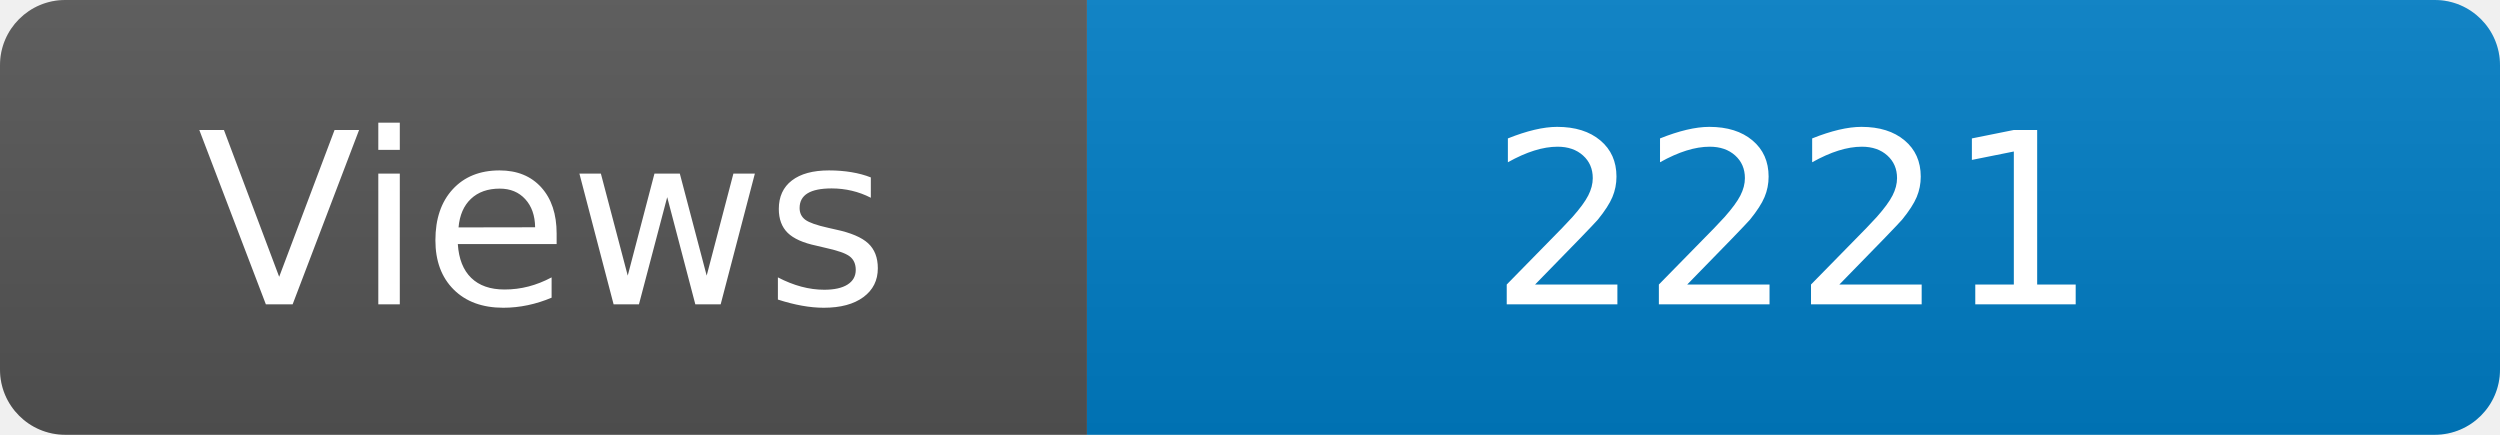
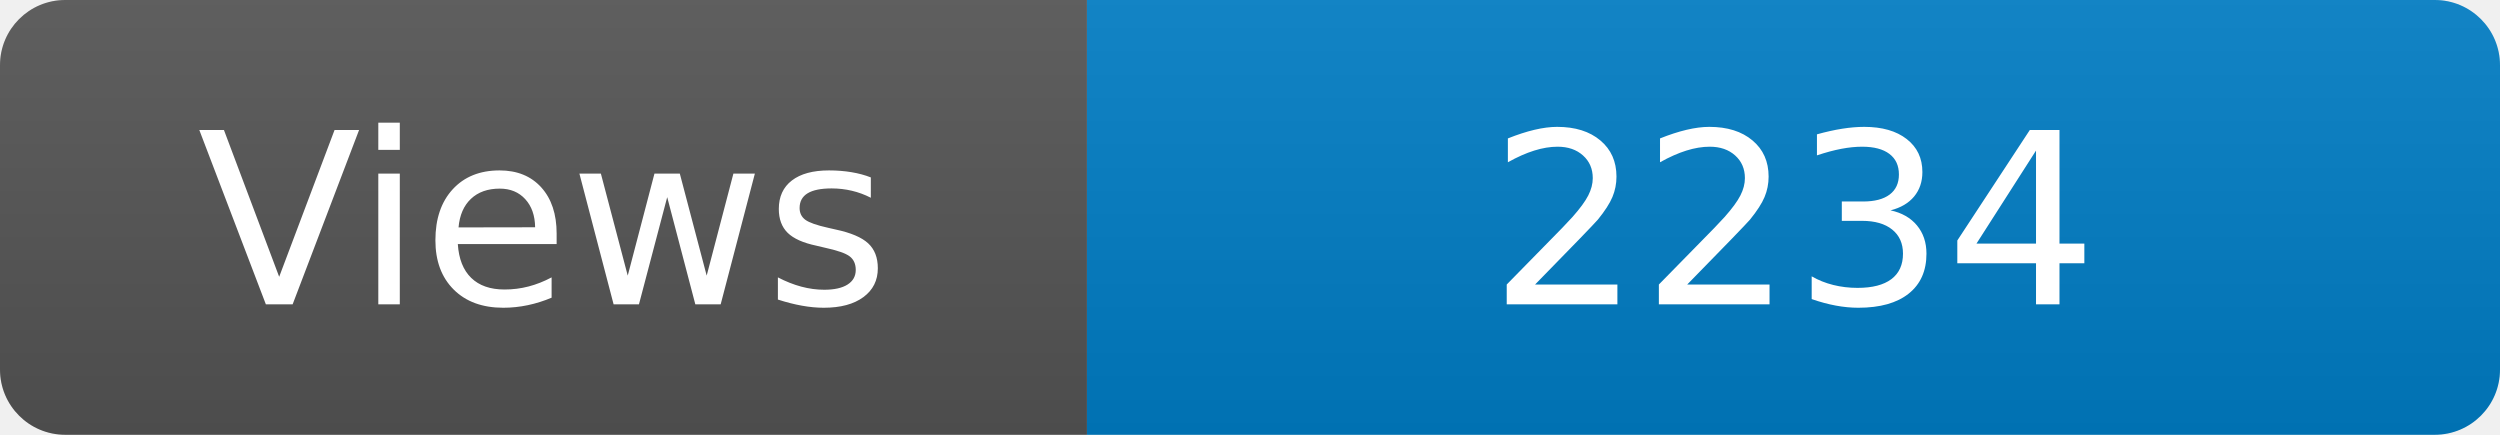
<svg xmlns="http://www.w3.org/2000/svg" width="115" height="20" role="img" aria-label="Maintained?: yes">
  <linearGradient id="s" x2="0" y2="100%">
    <stop offset="0" stop-color="#bbb" stop-opacity=".1" />
    <stop offset="1" stop-opacity=".1" />
  </linearGradient>
  <clipPath id="r">
    <rect width="115" height="20" rx="3" fill="#fff" />
  </clipPath>
  <g clip-path="url(#r)">
    <rect width="50" height="20" fill="#555" />
    <rect x="50" width="160" height="20" fill="#007ec6" />
    <rect width="115" height="20" fill="url(#s)" />
  </g>
  <g fill="#fff" text-anchor="middle" font-family="Verdana,Geneva,DejaVu Sans,sans-serif" font-size="110">
    <text x="250" y="140" transform="scale(.1)" fill="#fff">Views</text>
-     <text x="825" y="140" transform="scale(.1)" fill="#fff">2221</text>
+     <text x="825" y="140" transform="scale(.1)" fill="#fff">2234</text>
  </g>
</svg>
